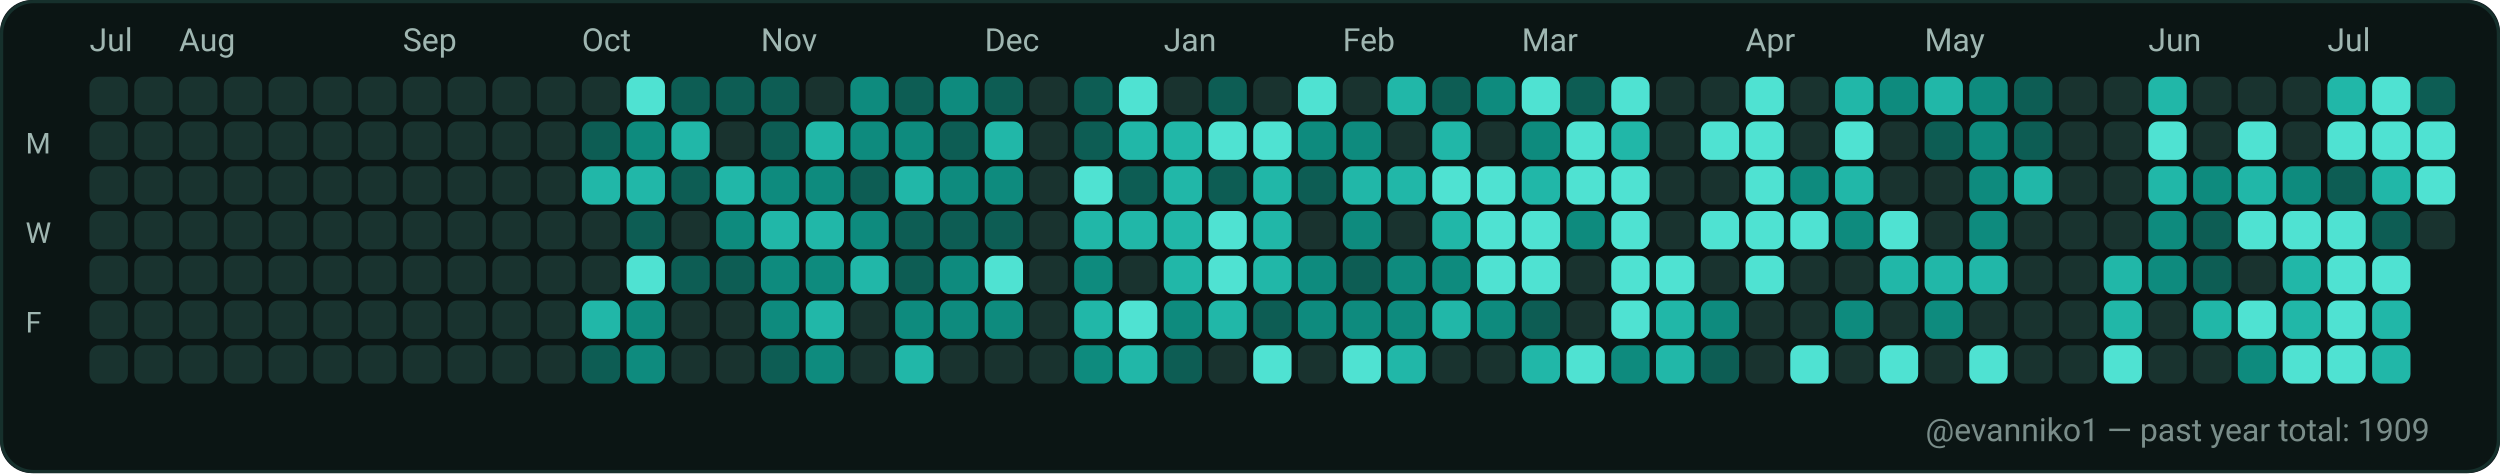
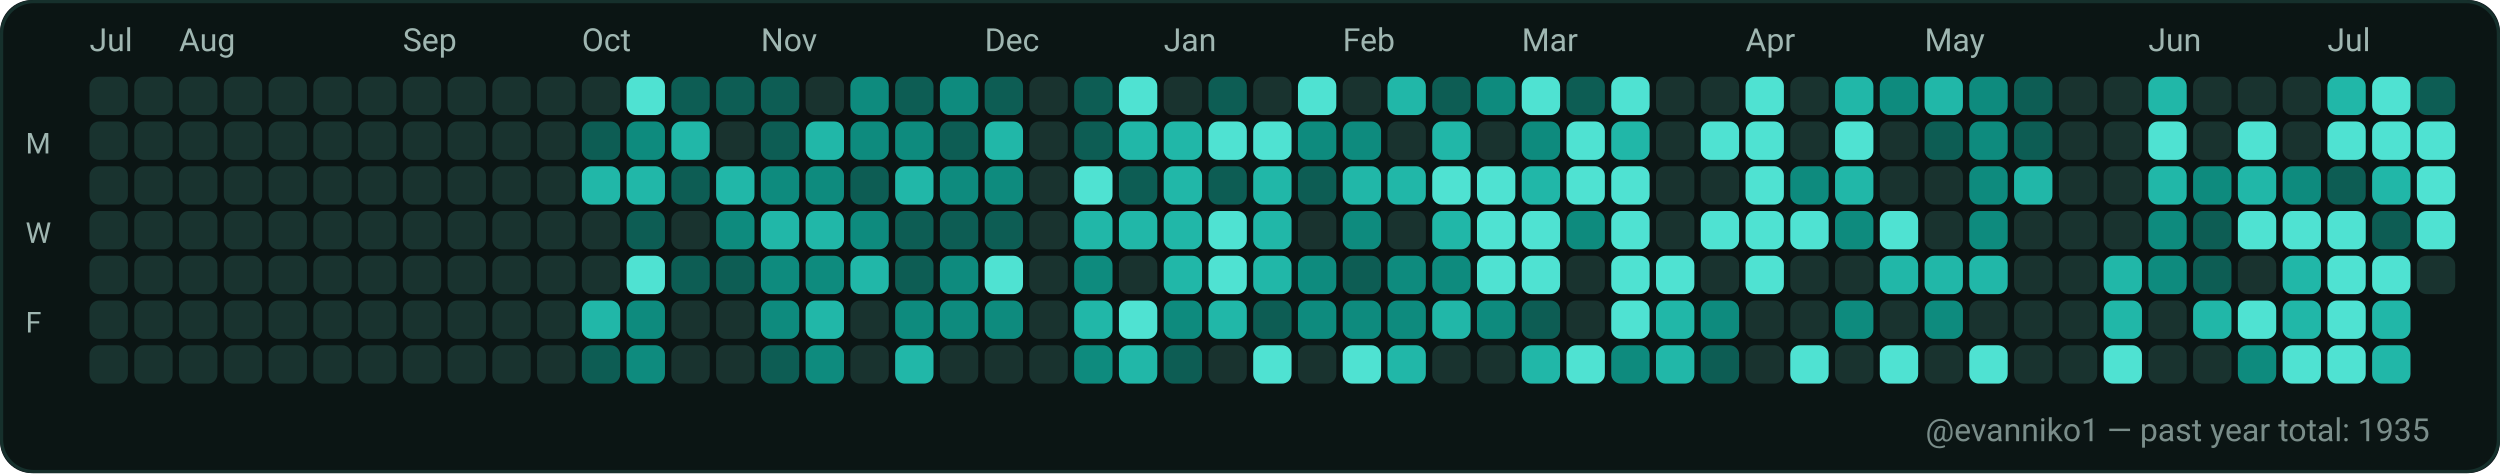
<svg xmlns="http://www.w3.org/2000/svg" width="782" height="148" viewBox="0 0 782 148" role="img" aria-label="GitHub contributions calendar for evanniko1">
  <rect x="0" y="0" width="782" height="148" rx="10" fill="#0D1117" />
  <rect x="0.5" y="0.5" width="781" height="147" rx="10" fill="#0B1514" stroke="#16302C" stroke-width="1" />
  <text x="28" y="16" fill="#9FB6B1" font-family="ui-sans-serif, system-ui, -apple-system, Segoe UI, Roboto, Ubuntu, Cantarell, Noto Sans, Helvetica Neue, Arial" font-size="10" text-rendering="geometricPrecision">Jul</text>
  <text x="56" y="16" fill="#9FB6B1" font-family="ui-sans-serif, system-ui, -apple-system, Segoe UI, Roboto, Ubuntu, Cantarell, Noto Sans, Helvetica Neue, Arial" font-size="10" text-rendering="geometricPrecision">Aug</text>
  <text x="126" y="16" fill="#9FB6B1" font-family="ui-sans-serif, system-ui, -apple-system, Segoe UI, Roboto, Ubuntu, Cantarell, Noto Sans, Helvetica Neue, Arial" font-size="10" text-rendering="geometricPrecision">Sep</text>
  <text x="182" y="16" fill="#9FB6B1" font-family="ui-sans-serif, system-ui, -apple-system, Segoe UI, Roboto, Ubuntu, Cantarell, Noto Sans, Helvetica Neue, Arial" font-size="10" text-rendering="geometricPrecision">Oct</text>
  <text x="238" y="16" fill="#9FB6B1" font-family="ui-sans-serif, system-ui, -apple-system, Segoe UI, Roboto, Ubuntu, Cantarell, Noto Sans, Helvetica Neue, Arial" font-size="10" text-rendering="geometricPrecision">Nov</text>
  <text x="308" y="16" fill="#9FB6B1" font-family="ui-sans-serif, system-ui, -apple-system, Segoe UI, Roboto, Ubuntu, Cantarell, Noto Sans, Helvetica Neue, Arial" font-size="10" text-rendering="geometricPrecision">Dec</text>
  <text x="364" y="16" fill="#9FB6B1" font-family="ui-sans-serif, system-ui, -apple-system, Segoe UI, Roboto, Ubuntu, Cantarell, Noto Sans, Helvetica Neue, Arial" font-size="10" text-rendering="geometricPrecision">Jan</text>
  <text x="420" y="16" fill="#9FB6B1" font-family="ui-sans-serif, system-ui, -apple-system, Segoe UI, Roboto, Ubuntu, Cantarell, Noto Sans, Helvetica Neue, Arial" font-size="10" text-rendering="geometricPrecision">Feb</text>
  <text x="476" y="16" fill="#9FB6B1" font-family="ui-sans-serif, system-ui, -apple-system, Segoe UI, Roboto, Ubuntu, Cantarell, Noto Sans, Helvetica Neue, Arial" font-size="10" text-rendering="geometricPrecision">Mar</text>
  <text x="546" y="16" fill="#9FB6B1" font-family="ui-sans-serif, system-ui, -apple-system, Segoe UI, Roboto, Ubuntu, Cantarell, Noto Sans, Helvetica Neue, Arial" font-size="10" text-rendering="geometricPrecision">Apr</text>
  <text x="602" y="16" fill="#9FB6B1" font-family="ui-sans-serif, system-ui, -apple-system, Segoe UI, Roboto, Ubuntu, Cantarell, Noto Sans, Helvetica Neue, Arial" font-size="10" text-rendering="geometricPrecision">May</text>
  <text x="672" y="16" fill="#9FB6B1" font-family="ui-sans-serif, system-ui, -apple-system, Segoe UI, Roboto, Ubuntu, Cantarell, Noto Sans, Helvetica Neue, Arial" font-size="10" text-rendering="geometricPrecision">Jun</text>
  <text x="728" y="16" fill="#9FB6B1" font-family="ui-sans-serif, system-ui, -apple-system, Segoe UI, Roboto, Ubuntu, Cantarell, Noto Sans, Helvetica Neue, Arial" font-size="10" text-rendering="geometricPrecision">Jul</text>
  <text x="8" y="48" fill="#9FB6B1" font-family="ui-sans-serif, system-ui, -apple-system, Segoe UI, Roboto, Ubuntu, Cantarell, Noto Sans, Helvetica Neue, Arial" font-size="9" text-rendering="geometricPrecision">M</text>
  <text x="8" y="76" fill="#9FB6B1" font-family="ui-sans-serif, system-ui, -apple-system, Segoe UI, Roboto, Ubuntu, Cantarell, Noto Sans, Helvetica Neue, Arial" font-size="9" text-rendering="geometricPrecision">W</text>
  <text x="8" y="104" fill="#9FB6B1" font-family="ui-sans-serif, system-ui, -apple-system, Segoe UI, Roboto, Ubuntu, Cantarell, Noto Sans, Helvetica Neue, Arial" font-size="9" text-rendering="geometricPrecision">F</text>
  <g>
    <rect x="28" y="24" width="12" height="12" rx="3" fill="#19332F" />
  </g>
  <g>
    <rect x="28" y="38" width="12" height="12" rx="3" fill="#19332F" />
  </g>
  <g>
    <rect x="28" y="52" width="12" height="12" rx="3" fill="#19332F" />
  </g>
  <g>
    <rect x="28" y="66" width="12" height="12" rx="3" fill="#19332F" />
  </g>
  <g>
    <rect x="28" y="80" width="12" height="12" rx="3" fill="#19332F" />
  </g>
  <g>
    <rect x="28" y="94" width="12" height="12" rx="3" fill="#19332F" />
  </g>
  <g>
    <rect x="28" y="108" width="12" height="12" rx="3" fill="#19332F" />
  </g>
  <g>
    <rect x="42" y="24" width="12" height="12" rx="3" fill="#19332F" />
  </g>
  <g>
    <rect x="42" y="38" width="12" height="12" rx="3" fill="#19332F" />
  </g>
  <g>
    <rect x="42" y="52" width="12" height="12" rx="3" fill="#19332F" />
  </g>
  <g>
    <rect x="42" y="66" width="12" height="12" rx="3" fill="#19332F" />
  </g>
  <g>
    <rect x="42" y="80" width="12" height="12" rx="3" fill="#19332F" />
  </g>
  <g>
    <rect x="42" y="94" width="12" height="12" rx="3" fill="#19332F" />
  </g>
  <g>
    <rect x="42" y="108" width="12" height="12" rx="3" fill="#19332F" />
  </g>
  <g>
    <rect x="56" y="24" width="12" height="12" rx="3" fill="#19332F" />
  </g>
  <g>
    <rect x="56" y="38" width="12" height="12" rx="3" fill="#19332F" />
  </g>
  <g>
    <rect x="56" y="52" width="12" height="12" rx="3" fill="#19332F" />
  </g>
  <g>
    <rect x="56" y="66" width="12" height="12" rx="3" fill="#19332F" />
  </g>
  <g>
    <rect x="56" y="80" width="12" height="12" rx="3" fill="#19332F" />
  </g>
  <g>
    <rect x="56" y="94" width="12" height="12" rx="3" fill="#19332F" />
  </g>
  <g>
    <rect x="56" y="108" width="12" height="12" rx="3" fill="#19332F" />
  </g>
  <g>
    <rect x="70" y="24" width="12" height="12" rx="3" fill="#19332F" />
  </g>
  <g>
    <rect x="70" y="38" width="12" height="12" rx="3" fill="#19332F" />
  </g>
  <g>
    <rect x="70" y="52" width="12" height="12" rx="3" fill="#19332F" />
  </g>
  <g>
    <rect x="70" y="66" width="12" height="12" rx="3" fill="#19332F" />
  </g>
  <g>
    <rect x="70" y="80" width="12" height="12" rx="3" fill="#19332F" />
  </g>
  <g>
    <rect x="70" y="94" width="12" height="12" rx="3" fill="#19332F" />
  </g>
  <g>
    <rect x="70" y="108" width="12" height="12" rx="3" fill="#19332F" />
  </g>
  <g>
    <rect x="84" y="24" width="12" height="12" rx="3" fill="#19332F" />
  </g>
  <g>
    <rect x="84" y="38" width="12" height="12" rx="3" fill="#19332F" />
  </g>
  <g>
    <rect x="84" y="52" width="12" height="12" rx="3" fill="#19332F" />
  </g>
  <g>
    <rect x="84" y="66" width="12" height="12" rx="3" fill="#19332F" />
  </g>
  <g>
    <rect x="84" y="80" width="12" height="12" rx="3" fill="#19332F" />
  </g>
  <g>
    <rect x="84" y="94" width="12" height="12" rx="3" fill="#19332F" />
  </g>
  <g>
    <rect x="84" y="108" width="12" height="12" rx="3" fill="#19332F" />
  </g>
  <g>
    <rect x="98" y="24" width="12" height="12" rx="3" fill="#19332F" />
  </g>
  <g>
    <rect x="98" y="38" width="12" height="12" rx="3" fill="#19332F" />
  </g>
  <g>
    <rect x="98" y="52" width="12" height="12" rx="3" fill="#19332F" />
  </g>
  <g>
    <rect x="98" y="66" width="12" height="12" rx="3" fill="#19332F" />
  </g>
  <g>
    <rect x="98" y="80" width="12" height="12" rx="3" fill="#19332F" />
  </g>
  <g>
    <rect x="98" y="94" width="12" height="12" rx="3" fill="#19332F" />
  </g>
  <g>
    <rect x="98" y="108" width="12" height="12" rx="3" fill="#19332F" />
  </g>
  <g>
    <rect x="112" y="24" width="12" height="12" rx="3" fill="#19332F" />
  </g>
  <g>
    <rect x="112" y="38" width="12" height="12" rx="3" fill="#19332F" />
  </g>
  <g>
    <rect x="112" y="52" width="12" height="12" rx="3" fill="#19332F" />
  </g>
  <g>
    <rect x="112" y="66" width="12" height="12" rx="3" fill="#19332F" />
  </g>
  <g>
    <rect x="112" y="80" width="12" height="12" rx="3" fill="#19332F" />
  </g>
  <g>
    <rect x="112" y="94" width="12" height="12" rx="3" fill="#19332F" />
  </g>
  <g>
    <rect x="112" y="108" width="12" height="12" rx="3" fill="#19332F" />
  </g>
  <g>
    <rect x="126" y="24" width="12" height="12" rx="3" fill="#19332F" />
  </g>
  <g>
    <rect x="126" y="38" width="12" height="12" rx="3" fill="#19332F" />
  </g>
  <g>
    <rect x="126" y="52" width="12" height="12" rx="3" fill="#19332F" />
  </g>
  <g>
    <rect x="126" y="66" width="12" height="12" rx="3" fill="#19332F" />
  </g>
  <g>
    <rect x="126" y="80" width="12" height="12" rx="3" fill="#19332F" />
  </g>
  <g>
    <rect x="126" y="94" width="12" height="12" rx="3" fill="#19332F" />
  </g>
  <g>
    <rect x="126" y="108" width="12" height="12" rx="3" fill="#19332F" />
  </g>
  <g>
    <rect x="140" y="24" width="12" height="12" rx="3" fill="#19332F" />
  </g>
  <g>
    <rect x="140" y="38" width="12" height="12" rx="3" fill="#19332F" />
  </g>
  <g>
    <rect x="140" y="52" width="12" height="12" rx="3" fill="#19332F" />
  </g>
  <g>
    <rect x="140" y="66" width="12" height="12" rx="3" fill="#19332F" />
  </g>
  <g>
    <rect x="140" y="80" width="12" height="12" rx="3" fill="#19332F" />
  </g>
  <g>
    <rect x="140" y="94" width="12" height="12" rx="3" fill="#19332F" />
  </g>
  <g>
    <rect x="140" y="108" width="12" height="12" rx="3" fill="#19332F" />
  </g>
  <g>
    <rect x="154" y="24" width="12" height="12" rx="3" fill="#19332F" />
  </g>
  <g>
    <rect x="154" y="38" width="12" height="12" rx="3" fill="#19332F" />
  </g>
  <g>
    <rect x="154" y="52" width="12" height="12" rx="3" fill="#19332F" />
  </g>
  <g>
    <rect x="154" y="66" width="12" height="12" rx="3" fill="#19332F" />
  </g>
  <g>
    <rect x="154" y="80" width="12" height="12" rx="3" fill="#19332F" />
  </g>
  <g>
    <rect x="154" y="94" width="12" height="12" rx="3" fill="#19332F" />
  </g>
  <g>
    <rect x="154" y="108" width="12" height="12" rx="3" fill="#19332F" />
  </g>
  <g>
    <rect x="168" y="24" width="12" height="12" rx="3" fill="#19332F" />
  </g>
  <g>
    <rect x="168" y="38" width="12" height="12" rx="3" fill="#19332F" />
  </g>
  <g>
    <rect x="168" y="52" width="12" height="12" rx="3" fill="#19332F" />
  </g>
  <g>
    <rect x="168" y="66" width="12" height="12" rx="3" fill="#19332F" />
  </g>
  <g>
    <rect x="168" y="80" width="12" height="12" rx="3" fill="#19332F" />
  </g>
  <g>
    <rect x="168" y="94" width="12" height="12" rx="3" fill="#19332F" />
  </g>
  <g>
    <rect x="168" y="108" width="12" height="12" rx="3" fill="#19332F" />
  </g>
  <g>
    <rect x="182" y="24" width="12" height="12" rx="3" fill="#19332F" />
  </g>
  <g>
    <rect x="182" y="38" width="12" height="12" rx="3" fill="#0D5D54" />
  </g>
  <g>
    <rect x="182" y="52" width="12" height="12" rx="3" fill="#21B7A8" />
  </g>
  <g>
    <rect x="182" y="66" width="12" height="12" rx="3" fill="#19332F" />
  </g>
  <g>
    <rect x="182" y="80" width="12" height="12" rx="3" fill="#19332F" />
  </g>
  <g>
    <rect x="182" y="94" width="12" height="12" rx="3" fill="#21B7A8" />
  </g>
  <g>
    <rect x="182" y="108" width="12" height="12" rx="3" fill="#0D5D54" />
  </g>
  <g>
    <rect x="196" y="24" width="12" height="12" rx="3" fill="#4FE2D2" />
  </g>
  <g>
    <rect x="196" y="38" width="12" height="12" rx="3" fill="#0E8B7E" />
  </g>
  <g>
    <rect x="196" y="52" width="12" height="12" rx="3" fill="#21B7A8" />
  </g>
  <g>
    <rect x="196" y="66" width="12" height="12" rx="3" fill="#0D5D54" />
  </g>
  <g>
    <rect x="196" y="80" width="12" height="12" rx="3" fill="#4FE2D2" />
  </g>
  <g>
    <rect x="196" y="94" width="12" height="12" rx="3" fill="#0E8B7E" />
  </g>
  <g>
    <rect x="196" y="108" width="12" height="12" rx="3" fill="#0E8B7E" />
  </g>
  <g>
    <rect x="210" y="24" width="12" height="12" rx="3" fill="#0D5D54" />
  </g>
  <g>
    <rect x="210" y="38" width="12" height="12" rx="3" fill="#21B7A8" />
  </g>
  <g>
    <rect x="210" y="52" width="12" height="12" rx="3" fill="#0D5D54" />
  </g>
  <g>
    <rect x="210" y="66" width="12" height="12" rx="3" fill="#19332F" />
  </g>
  <g>
    <rect x="210" y="80" width="12" height="12" rx="3" fill="#0D5D54" />
  </g>
  <g>
    <rect x="210" y="94" width="12" height="12" rx="3" fill="#19332F" />
  </g>
  <g>
    <rect x="210" y="108" width="12" height="12" rx="3" fill="#19332F" />
  </g>
  <g>
    <rect x="224" y="24" width="12" height="12" rx="3" fill="#0D5D54" />
  </g>
  <g>
    <rect x="224" y="38" width="12" height="12" rx="3" fill="#19332F" />
  </g>
  <g>
    <rect x="224" y="52" width="12" height="12" rx="3" fill="#21B7A8" />
  </g>
  <g>
    <rect x="224" y="66" width="12" height="12" rx="3" fill="#0E8B7E" />
  </g>
  <g>
    <rect x="224" y="80" width="12" height="12" rx="3" fill="#0D5D54" />
  </g>
  <g>
    <rect x="224" y="94" width="12" height="12" rx="3" fill="#19332F" />
  </g>
  <g>
    <rect x="224" y="108" width="12" height="12" rx="3" fill="#19332F" />
  </g>
  <g>
    <rect x="238" y="24" width="12" height="12" rx="3" fill="#0D5D54" />
  </g>
  <g>
    <rect x="238" y="38" width="12" height="12" rx="3" fill="#0D5D54" />
  </g>
  <g>
    <rect x="238" y="52" width="12" height="12" rx="3" fill="#0E8B7E" />
  </g>
  <g>
    <rect x="238" y="66" width="12" height="12" rx="3" fill="#21B7A8" />
  </g>
  <g>
    <rect x="238" y="80" width="12" height="12" rx="3" fill="#0E8B7E" />
  </g>
  <g>
    <rect x="238" y="94" width="12" height="12" rx="3" fill="#0E8B7E" />
  </g>
  <g>
    <rect x="238" y="108" width="12" height="12" rx="3" fill="#0D5D54" />
  </g>
  <g>
    <rect x="252" y="24" width="12" height="12" rx="3" fill="#19332F" />
  </g>
  <g>
    <rect x="252" y="38" width="12" height="12" rx="3" fill="#21B7A8" />
  </g>
  <g>
    <rect x="252" y="52" width="12" height="12" rx="3" fill="#0E8B7E" />
  </g>
  <g>
    <rect x="252" y="66" width="12" height="12" rx="3" fill="#21B7A8" />
  </g>
  <g>
    <rect x="252" y="80" width="12" height="12" rx="3" fill="#0E8B7E" />
  </g>
  <g>
    <rect x="252" y="94" width="12" height="12" rx="3" fill="#21B7A8" />
  </g>
  <g>
    <rect x="252" y="108" width="12" height="12" rx="3" fill="#0E8B7E" />
  </g>
  <g>
    <rect x="266" y="24" width="12" height="12" rx="3" fill="#0E8B7E" />
  </g>
  <g>
    <rect x="266" y="38" width="12" height="12" rx="3" fill="#0E8B7E" />
  </g>
  <g>
    <rect x="266" y="52" width="12" height="12" rx="3" fill="#0D5D54" />
  </g>
  <g>
    <rect x="266" y="66" width="12" height="12" rx="3" fill="#0E8B7E" />
  </g>
  <g>
    <rect x="266" y="80" width="12" height="12" rx="3" fill="#21B7A8" />
  </g>
  <g>
    <rect x="266" y="94" width="12" height="12" rx="3" fill="#19332F" />
  </g>
  <g>
    <rect x="266" y="108" width="12" height="12" rx="3" fill="#19332F" />
  </g>
  <g>
    <rect x="280" y="24" width="12" height="12" rx="3" fill="#0D5D54" />
  </g>
  <g>
    <rect x="280" y="38" width="12" height="12" rx="3" fill="#0E8B7E" />
  </g>
  <g>
    <rect x="280" y="52" width="12" height="12" rx="3" fill="#21B7A8" />
  </g>
  <g>
    <rect x="280" y="66" width="12" height="12" rx="3" fill="#0D5D54" />
  </g>
  <g>
    <rect x="280" y="80" width="12" height="12" rx="3" fill="#0D5D54" />
  </g>
  <g>
    <rect x="280" y="94" width="12" height="12" rx="3" fill="#0E8B7E" />
  </g>
  <g>
    <rect x="280" y="108" width="12" height="12" rx="3" fill="#21B7A8" />
  </g>
  <g>
    <rect x="294" y="24" width="12" height="12" rx="3" fill="#0E8B7E" />
  </g>
  <g>
    <rect x="294" y="38" width="12" height="12" rx="3" fill="#0D5D54" />
  </g>
  <g>
    <rect x="294" y="52" width="12" height="12" rx="3" fill="#0E8B7E" />
  </g>
  <g>
    <rect x="294" y="66" width="12" height="12" rx="3" fill="#0D5D54" />
  </g>
  <g>
    <rect x="294" y="80" width="12" height="12" rx="3" fill="#0E8B7E" />
  </g>
  <g>
    <rect x="294" y="94" width="12" height="12" rx="3" fill="#0E8B7E" />
  </g>
  <g>
    <rect x="294" y="108" width="12" height="12" rx="3" fill="#19332F" />
  </g>
  <g>
    <rect x="308" y="24" width="12" height="12" rx="3" fill="#0D5D54" />
  </g>
  <g>
    <rect x="308" y="38" width="12" height="12" rx="3" fill="#21B7A8" />
  </g>
  <g>
    <rect x="308" y="52" width="12" height="12" rx="3" fill="#0E8B7E" />
  </g>
  <g>
    <rect x="308" y="66" width="12" height="12" rx="3" fill="#0D5D54" />
  </g>
  <g>
    <rect x="308" y="80" width="12" height="12" rx="3" fill="#4FE2D2" />
  </g>
  <g>
    <rect x="308" y="94" width="12" height="12" rx="3" fill="#0E8B7E" />
  </g>
  <g>
    <rect x="308" y="108" width="12" height="12" rx="3" fill="#19332F" />
  </g>
  <g>
    <rect x="322" y="24" width="12" height="12" rx="3" fill="#19332F" />
  </g>
  <g>
    <rect x="322" y="38" width="12" height="12" rx="3" fill="#19332F" />
  </g>
  <g>
    <rect x="322" y="52" width="12" height="12" rx="3" fill="#19332F" />
  </g>
  <g>
    <rect x="322" y="66" width="12" height="12" rx="3" fill="#19332F" />
  </g>
  <g>
    <rect x="322" y="80" width="12" height="12" rx="3" fill="#19332F" />
  </g>
  <g>
    <rect x="322" y="94" width="12" height="12" rx="3" fill="#19332F" />
  </g>
  <g>
    <rect x="322" y="108" width="12" height="12" rx="3" fill="#19332F" />
  </g>
  <g>
    <rect x="336" y="24" width="12" height="12" rx="3" fill="#0D5D54" />
  </g>
  <g>
    <rect x="336" y="38" width="12" height="12" rx="3" fill="#0D5D54" />
  </g>
  <g>
    <rect x="336" y="52" width="12" height="12" rx="3" fill="#4FE2D2" />
  </g>
  <g>
    <rect x="336" y="66" width="12" height="12" rx="3" fill="#21B7A8" />
  </g>
  <g>
    <rect x="336" y="80" width="12" height="12" rx="3" fill="#0E8B7E" />
  </g>
  <g>
    <rect x="336" y="94" width="12" height="12" rx="3" fill="#21B7A8" />
  </g>
  <g>
    <rect x="336" y="108" width="12" height="12" rx="3" fill="#0E8B7E" />
  </g>
  <g>
    <rect x="350" y="24" width="12" height="12" rx="3" fill="#4FE2D2" />
  </g>
  <g>
    <rect x="350" y="38" width="12" height="12" rx="3" fill="#21B7A8" />
  </g>
  <g>
    <rect x="350" y="52" width="12" height="12" rx="3" fill="#0D5D54" />
  </g>
  <g>
    <rect x="350" y="66" width="12" height="12" rx="3" fill="#21B7A8" />
  </g>
  <g>
    <rect x="350" y="80" width="12" height="12" rx="3" fill="#19332F" />
  </g>
  <g>
    <rect x="350" y="94" width="12" height="12" rx="3" fill="#4FE2D2" />
  </g>
  <g>
    <rect x="350" y="108" width="12" height="12" rx="3" fill="#21B7A8" />
  </g>
  <g>
    <rect x="364" y="24" width="12" height="12" rx="3" fill="#19332F" />
  </g>
  <g>
    <rect x="364" y="38" width="12" height="12" rx="3" fill="#21B7A8" />
  </g>
  <g>
    <rect x="364" y="52" width="12" height="12" rx="3" fill="#21B7A8" />
  </g>
  <g>
    <rect x="364" y="66" width="12" height="12" rx="3" fill="#21B7A8" />
  </g>
  <g>
    <rect x="364" y="80" width="12" height="12" rx="3" fill="#21B7A8" />
  </g>
  <g>
    <rect x="364" y="94" width="12" height="12" rx="3" fill="#0E8B7E" />
  </g>
  <g>
    <rect x="364" y="108" width="12" height="12" rx="3" fill="#0D5D54" />
  </g>
  <g>
    <rect x="378" y="24" width="12" height="12" rx="3" fill="#0D5D54" />
  </g>
  <g>
    <rect x="378" y="38" width="12" height="12" rx="3" fill="#4FE2D2" />
  </g>
  <g>
    <rect x="378" y="52" width="12" height="12" rx="3" fill="#0D5D54" />
  </g>
  <g>
    <rect x="378" y="66" width="12" height="12" rx="3" fill="#4FE2D2" />
  </g>
  <g>
    <rect x="378" y="80" width="12" height="12" rx="3" fill="#4FE2D2" />
  </g>
  <g>
    <rect x="378" y="94" width="12" height="12" rx="3" fill="#21B7A8" />
  </g>
  <g>
    <rect x="378" y="108" width="12" height="12" rx="3" fill="#19332F" />
  </g>
  <g>
    <rect x="392" y="24" width="12" height="12" rx="3" fill="#19332F" />
  </g>
  <g>
    <rect x="392" y="38" width="12" height="12" rx="3" fill="#4FE2D2" />
  </g>
  <g>
    <rect x="392" y="52" width="12" height="12" rx="3" fill="#21B7A8" />
  </g>
  <g>
    <rect x="392" y="66" width="12" height="12" rx="3" fill="#21B7A8" />
  </g>
  <g>
    <rect x="392" y="80" width="12" height="12" rx="3" fill="#21B7A8" />
  </g>
  <g>
    <rect x="392" y="94" width="12" height="12" rx="3" fill="#0D5D54" />
  </g>
  <g>
    <rect x="392" y="108" width="12" height="12" rx="3" fill="#4FE2D2" />
  </g>
  <g>
    <rect x="406" y="24" width="12" height="12" rx="3" fill="#4FE2D2" />
  </g>
  <g>
    <rect x="406" y="38" width="12" height="12" rx="3" fill="#0E8B7E" />
  </g>
  <g>
    <rect x="406" y="52" width="12" height="12" rx="3" fill="#0D5D54" />
  </g>
  <g>
    <rect x="406" y="66" width="12" height="12" rx="3" fill="#19332F" />
  </g>
  <g>
    <rect x="406" y="80" width="12" height="12" rx="3" fill="#0E8B7E" />
  </g>
  <g>
    <rect x="406" y="94" width="12" height="12" rx="3" fill="#0E8B7E" />
  </g>
  <g>
    <rect x="406" y="108" width="12" height="12" rx="3" fill="#19332F" />
  </g>
  <g>
    <rect x="420" y="24" width="12" height="12" rx="3" fill="#19332F" />
  </g>
  <g>
    <rect x="420" y="38" width="12" height="12" rx="3" fill="#0E8B7E" />
  </g>
  <g>
    <rect x="420" y="52" width="12" height="12" rx="3" fill="#21B7A8" />
  </g>
  <g>
    <rect x="420" y="66" width="12" height="12" rx="3" fill="#0E8B7E" />
  </g>
  <g>
    <rect x="420" y="80" width="12" height="12" rx="3" fill="#0D5D54" />
  </g>
  <g>
    <rect x="420" y="94" width="12" height="12" rx="3" fill="#0E8B7E" />
  </g>
  <g>
    <rect x="420" y="108" width="12" height="12" rx="3" fill="#4FE2D2" />
  </g>
  <g>
    <rect x="434" y="24" width="12" height="12" rx="3" fill="#21B7A8" />
  </g>
  <g>
    <rect x="434" y="38" width="12" height="12" rx="3" fill="#19332F" />
  </g>
  <g>
    <rect x="434" y="52" width="12" height="12" rx="3" fill="#21B7A8" />
  </g>
  <g>
    <rect x="434" y="66" width="12" height="12" rx="3" fill="#19332F" />
  </g>
  <g>
    <rect x="434" y="80" width="12" height="12" rx="3" fill="#0E8B7E" />
  </g>
  <g>
    <rect x="434" y="94" width="12" height="12" rx="3" fill="#0E8B7E" />
  </g>
  <g>
    <rect x="434" y="108" width="12" height="12" rx="3" fill="#21B7A8" />
  </g>
  <g>
    <rect x="448" y="24" width="12" height="12" rx="3" fill="#0D5D54" />
  </g>
  <g>
    <rect x="448" y="38" width="12" height="12" rx="3" fill="#21B7A8" />
  </g>
  <g>
    <rect x="448" y="52" width="12" height="12" rx="3" fill="#4FE2D2" />
  </g>
  <g>
    <rect x="448" y="66" width="12" height="12" rx="3" fill="#21B7A8" />
  </g>
  <g>
    <rect x="448" y="80" width="12" height="12" rx="3" fill="#0E8B7E" />
  </g>
  <g>
    <rect x="448" y="94" width="12" height="12" rx="3" fill="#21B7A8" />
  </g>
  <g>
    <rect x="448" y="108" width="12" height="12" rx="3" fill="#19332F" />
  </g>
  <g>
    <rect x="462" y="24" width="12" height="12" rx="3" fill="#0E8B7E" />
  </g>
  <g>
    <rect x="462" y="38" width="12" height="12" rx="3" fill="#19332F" />
  </g>
  <g>
    <rect x="462" y="52" width="12" height="12" rx="3" fill="#4FE2D2" />
  </g>
  <g>
    <rect x="462" y="66" width="12" height="12" rx="3" fill="#4FE2D2" />
  </g>
  <g>
    <rect x="462" y="80" width="12" height="12" rx="3" fill="#4FE2D2" />
  </g>
  <g>
    <rect x="462" y="94" width="12" height="12" rx="3" fill="#0E8B7E" />
  </g>
  <g>
    <rect x="462" y="108" width="12" height="12" rx="3" fill="#19332F" />
  </g>
  <g>
    <rect x="476" y="24" width="12" height="12" rx="3" fill="#4FE2D2" />
  </g>
  <g>
    <rect x="476" y="38" width="12" height="12" rx="3" fill="#0E8B7E" />
  </g>
  <g>
    <rect x="476" y="52" width="12" height="12" rx="3" fill="#21B7A8" />
  </g>
  <g>
    <rect x="476" y="66" width="12" height="12" rx="3" fill="#4FE2D2" />
  </g>
  <g>
    <rect x="476" y="80" width="12" height="12" rx="3" fill="#4FE2D2" />
  </g>
  <g>
    <rect x="476" y="94" width="12" height="12" rx="3" fill="#0D5D54" />
  </g>
  <g>
    <rect x="476" y="108" width="12" height="12" rx="3" fill="#21B7A8" />
  </g>
  <g>
    <rect x="490" y="24" width="12" height="12" rx="3" fill="#0D5D54" />
  </g>
  <g>
    <rect x="490" y="38" width="12" height="12" rx="3" fill="#4FE2D2" />
  </g>
  <g>
    <rect x="490" y="52" width="12" height="12" rx="3" fill="#4FE2D2" />
  </g>
  <g>
    <rect x="490" y="66" width="12" height="12" rx="3" fill="#0E8B7E" />
  </g>
  <g>
    <rect x="490" y="80" width="12" height="12" rx="3" fill="#19332F" />
  </g>
  <g>
    <rect x="490" y="94" width="12" height="12" rx="3" fill="#19332F" />
  </g>
  <g>
    <rect x="490" y="108" width="12" height="12" rx="3" fill="#4FE2D2" />
  </g>
  <g>
    <rect x="504" y="24" width="12" height="12" rx="3" fill="#4FE2D2" />
  </g>
  <g>
    <rect x="504" y="38" width="12" height="12" rx="3" fill="#21B7A8" />
  </g>
  <g>
    <rect x="504" y="52" width="12" height="12" rx="3" fill="#4FE2D2" />
  </g>
  <g>
    <rect x="504" y="66" width="12" height="12" rx="3" fill="#4FE2D2" />
  </g>
  <g>
    <rect x="504" y="80" width="12" height="12" rx="3" fill="#4FE2D2" />
  </g>
  <g>
    <rect x="504" y="94" width="12" height="12" rx="3" fill="#4FE2D2" />
  </g>
  <g>
    <rect x="504" y="108" width="12" height="12" rx="3" fill="#0E8B7E" />
  </g>
  <g>
    <rect x="518" y="24" width="12" height="12" rx="3" fill="#19332F" />
  </g>
  <g>
    <rect x="518" y="38" width="12" height="12" rx="3" fill="#19332F" />
  </g>
  <g>
    <rect x="518" y="52" width="12" height="12" rx="3" fill="#19332F" />
  </g>
  <g>
    <rect x="518" y="66" width="12" height="12" rx="3" fill="#19332F" />
  </g>
  <g>
    <rect x="518" y="80" width="12" height="12" rx="3" fill="#4FE2D2" />
  </g>
  <g>
    <rect x="518" y="94" width="12" height="12" rx="3" fill="#21B7A8" />
  </g>
  <g>
    <rect x="518" y="108" width="12" height="12" rx="3" fill="#21B7A8" />
  </g>
  <g>
    <rect x="532" y="24" width="12" height="12" rx="3" fill="#19332F" />
  </g>
  <g>
    <rect x="532" y="38" width="12" height="12" rx="3" fill="#4FE2D2" />
  </g>
  <g>
    <rect x="532" y="52" width="12" height="12" rx="3" fill="#19332F" />
  </g>
  <g>
    <rect x="532" y="66" width="12" height="12" rx="3" fill="#4FE2D2" />
  </g>
  <g>
    <rect x="532" y="80" width="12" height="12" rx="3" fill="#19332F" />
  </g>
  <g>
    <rect x="532" y="94" width="12" height="12" rx="3" fill="#0E8B7E" />
  </g>
  <g>
    <rect x="532" y="108" width="12" height="12" rx="3" fill="#0D5D54" />
  </g>
  <g>
    <rect x="546" y="24" width="12" height="12" rx="3" fill="#4FE2D2" />
  </g>
  <g>
    <rect x="546" y="38" width="12" height="12" rx="3" fill="#4FE2D2" />
  </g>
  <g>
    <rect x="546" y="52" width="12" height="12" rx="3" fill="#4FE2D2" />
  </g>
  <g>
    <rect x="546" y="66" width="12" height="12" rx="3" fill="#4FE2D2" />
  </g>
  <g>
    <rect x="546" y="80" width="12" height="12" rx="3" fill="#4FE2D2" />
  </g>
  <g>
    <rect x="546" y="94" width="12" height="12" rx="3" fill="#19332F" />
  </g>
  <g>
    <rect x="546" y="108" width="12" height="12" rx="3" fill="#19332F" />
  </g>
  <g>
    <rect x="560" y="24" width="12" height="12" rx="3" fill="#19332F" />
  </g>
  <g>
    <rect x="560" y="38" width="12" height="12" rx="3" fill="#19332F" />
  </g>
  <g>
    <rect x="560" y="52" width="12" height="12" rx="3" fill="#0E8B7E" />
  </g>
  <g>
    <rect x="560" y="66" width="12" height="12" rx="3" fill="#4FE2D2" />
  </g>
  <g>
    <rect x="560" y="80" width="12" height="12" rx="3" fill="#19332F" />
  </g>
  <g>
    <rect x="560" y="94" width="12" height="12" rx="3" fill="#19332F" />
  </g>
  <g>
    <rect x="560" y="108" width="12" height="12" rx="3" fill="#4FE2D2" />
  </g>
  <g>
    <rect x="574" y="24" width="12" height="12" rx="3" fill="#21B7A8" />
  </g>
  <g>
    <rect x="574" y="38" width="12" height="12" rx="3" fill="#4FE2D2" />
  </g>
  <g>
    <rect x="574" y="52" width="12" height="12" rx="3" fill="#21B7A8" />
  </g>
  <g>
    <rect x="574" y="66" width="12" height="12" rx="3" fill="#0E8B7E" />
  </g>
  <g>
    <rect x="574" y="80" width="12" height="12" rx="3" fill="#19332F" />
  </g>
  <g>
    <rect x="574" y="94" width="12" height="12" rx="3" fill="#0E8B7E" />
  </g>
  <g>
    <rect x="574" y="108" width="12" height="12" rx="3" fill="#19332F" />
  </g>
  <g>
    <rect x="588" y="24" width="12" height="12" rx="3" fill="#0E8B7E" />
  </g>
  <g>
    <rect x="588" y="38" width="12" height="12" rx="3" fill="#19332F" />
  </g>
  <g>
    <rect x="588" y="52" width="12" height="12" rx="3" fill="#19332F" />
  </g>
  <g>
    <rect x="588" y="66" width="12" height="12" rx="3" fill="#4FE2D2" />
  </g>
  <g>
    <rect x="588" y="80" width="12" height="12" rx="3" fill="#21B7A8" />
  </g>
  <g>
    <rect x="588" y="94" width="12" height="12" rx="3" fill="#19332F" />
  </g>
  <g>
    <rect x="588" y="108" width="12" height="12" rx="3" fill="#4FE2D2" />
  </g>
  <g>
    <rect x="602" y="24" width="12" height="12" rx="3" fill="#21B7A8" />
  </g>
  <g>
    <rect x="602" y="38" width="12" height="12" rx="3" fill="#0D5D54" />
  </g>
  <g>
    <rect x="602" y="52" width="12" height="12" rx="3" fill="#19332F" />
  </g>
  <g>
    <rect x="602" y="66" width="12" height="12" rx="3" fill="#19332F" />
  </g>
  <g>
    <rect x="602" y="80" width="12" height="12" rx="3" fill="#21B7A8" />
  </g>
  <g>
    <rect x="602" y="94" width="12" height="12" rx="3" fill="#0E8B7E" />
  </g>
  <g>
    <rect x="602" y="108" width="12" height="12" rx="3" fill="#19332F" />
  </g>
  <g>
    <rect x="616" y="24" width="12" height="12" rx="3" fill="#0E8B7E" />
  </g>
  <g>
    <rect x="616" y="38" width="12" height="12" rx="3" fill="#0E8B7E" />
  </g>
  <g>
    <rect x="616" y="52" width="12" height="12" rx="3" fill="#0E8B7E" />
  </g>
  <g>
    <rect x="616" y="66" width="12" height="12" rx="3" fill="#0E8B7E" />
  </g>
  <g>
    <rect x="616" y="80" width="12" height="12" rx="3" fill="#21B7A8" />
  </g>
  <g>
    <rect x="616" y="94" width="12" height="12" rx="3" fill="#19332F" />
  </g>
  <g>
    <rect x="616" y="108" width="12" height="12" rx="3" fill="#4FE2D2" />
  </g>
  <g>
    <rect x="630" y="24" width="12" height="12" rx="3" fill="#0D5D54" />
  </g>
  <g>
    <rect x="630" y="38" width="12" height="12" rx="3" fill="#0D5D54" />
  </g>
  <g>
    <rect x="630" y="52" width="12" height="12" rx="3" fill="#21B7A8" />
  </g>
  <g>
    <rect x="630" y="66" width="12" height="12" rx="3" fill="#19332F" />
  </g>
  <g>
    <rect x="630" y="80" width="12" height="12" rx="3" fill="#19332F" />
  </g>
  <g>
    <rect x="630" y="94" width="12" height="12" rx="3" fill="#19332F" />
  </g>
  <g>
    <rect x="630" y="108" width="12" height="12" rx="3" fill="#19332F" />
  </g>
  <g>
    <rect x="644" y="24" width="12" height="12" rx="3" fill="#19332F" />
  </g>
  <g>
    <rect x="644" y="38" width="12" height="12" rx="3" fill="#19332F" />
  </g>
  <g>
    <rect x="644" y="52" width="12" height="12" rx="3" fill="#19332F" />
  </g>
  <g>
    <rect x="644" y="66" width="12" height="12" rx="3" fill="#19332F" />
  </g>
  <g>
    <rect x="644" y="80" width="12" height="12" rx="3" fill="#19332F" />
  </g>
  <g>
    <rect x="644" y="94" width="12" height="12" rx="3" fill="#19332F" />
  </g>
  <g>
    <rect x="644" y="108" width="12" height="12" rx="3" fill="#19332F" />
  </g>
  <g>
    <rect x="658" y="24" width="12" height="12" rx="3" fill="#19332F" />
  </g>
  <g>
    <rect x="658" y="38" width="12" height="12" rx="3" fill="#19332F" />
  </g>
  <g>
    <rect x="658" y="52" width="12" height="12" rx="3" fill="#19332F" />
  </g>
  <g>
    <rect x="658" y="66" width="12" height="12" rx="3" fill="#19332F" />
  </g>
  <g>
    <rect x="658" y="80" width="12" height="12" rx="3" fill="#21B7A8" />
  </g>
  <g>
    <rect x="658" y="94" width="12" height="12" rx="3" fill="#21B7A8" />
  </g>
  <g>
    <rect x="658" y="108" width="12" height="12" rx="3" fill="#4FE2D2" />
  </g>
  <g>
    <rect x="672" y="24" width="12" height="12" rx="3" fill="#21B7A8" />
  </g>
  <g>
    <rect x="672" y="38" width="12" height="12" rx="3" fill="#4FE2D2" />
  </g>
  <g>
    <rect x="672" y="52" width="12" height="12" rx="3" fill="#21B7A8" />
  </g>
  <g>
    <rect x="672" y="66" width="12" height="12" rx="3" fill="#0E8B7E" />
  </g>
  <g>
    <rect x="672" y="80" width="12" height="12" rx="3" fill="#0E8B7E" />
  </g>
  <g>
    <rect x="672" y="94" width="12" height="12" rx="3" fill="#19332F" />
  </g>
  <g>
    <rect x="672" y="108" width="12" height="12" rx="3" fill="#19332F" />
  </g>
  <g>
    <rect x="686" y="24" width="12" height="12" rx="3" fill="#19332F" />
  </g>
  <g>
    <rect x="686" y="38" width="12" height="12" rx="3" fill="#19332F" />
  </g>
  <g>
    <rect x="686" y="52" width="12" height="12" rx="3" fill="#0E8B7E" />
  </g>
  <g>
    <rect x="686" y="66" width="12" height="12" rx="3" fill="#0D5D54" />
  </g>
  <g>
    <rect x="686" y="80" width="12" height="12" rx="3" fill="#0D5D54" />
  </g>
  <g>
    <rect x="686" y="94" width="12" height="12" rx="3" fill="#21B7A8" />
  </g>
  <g>
    <rect x="686" y="108" width="12" height="12" rx="3" fill="#19332F" />
  </g>
  <g>
    <rect x="700" y="24" width="12" height="12" rx="3" fill="#19332F" />
  </g>
  <g>
    <rect x="700" y="38" width="12" height="12" rx="3" fill="#4FE2D2" />
  </g>
  <g>
    <rect x="700" y="52" width="12" height="12" rx="3" fill="#21B7A8" />
  </g>
  <g>
    <rect x="700" y="66" width="12" height="12" rx="3" fill="#4FE2D2" />
  </g>
  <g>
    <rect x="700" y="80" width="12" height="12" rx="3" fill="#19332F" />
  </g>
  <g>
    <rect x="700" y="94" width="12" height="12" rx="3" fill="#4FE2D2" />
  </g>
  <g>
    <rect x="700" y="108" width="12" height="12" rx="3" fill="#0E8B7E" />
  </g>
  <g>
    <rect x="714" y="24" width="12" height="12" rx="3" fill="#19332F" />
  </g>
  <g>
    <rect x="714" y="38" width="12" height="12" rx="3" fill="#19332F" />
  </g>
  <g>
    <rect x="714" y="52" width="12" height="12" rx="3" fill="#0E8B7E" />
  </g>
  <g>
    <rect x="714" y="66" width="12" height="12" rx="3" fill="#4FE2D2" />
  </g>
  <g>
    <rect x="714" y="80" width="12" height="12" rx="3" fill="#21B7A8" />
  </g>
  <g>
    <rect x="714" y="94" width="12" height="12" rx="3" fill="#21B7A8" />
  </g>
  <g>
    <rect x="714" y="108" width="12" height="12" rx="3" fill="#4FE2D2" />
  </g>
  <g>
    <rect x="728" y="24" width="12" height="12" rx="3" fill="#21B7A8" />
  </g>
  <g>
    <rect x="728" y="38" width="12" height="12" rx="3" fill="#4FE2D2" />
  </g>
  <g>
    <rect x="728" y="52" width="12" height="12" rx="3" fill="#0D5D54" />
  </g>
  <g>
    <rect x="728" y="66" width="12" height="12" rx="3" fill="#4FE2D2" />
  </g>
  <g>
    <rect x="728" y="80" width="12" height="12" rx="3" fill="#4FE2D2" />
  </g>
  <g>
    <rect x="728" y="94" width="12" height="12" rx="3" fill="#4FE2D2" />
  </g>
  <g>
    <rect x="728" y="108" width="12" height="12" rx="3" fill="#4FE2D2" />
  </g>
  <g>
    <rect x="742" y="24" width="12" height="12" rx="3" fill="#4FE2D2" />
  </g>
  <g>
    <rect x="742" y="38" width="12" height="12" rx="3" fill="#4FE2D2" />
  </g>
  <g>
    <rect x="742" y="52" width="12" height="12" rx="3" fill="#21B7A8" />
  </g>
  <g>
    <rect x="742" y="66" width="12" height="12" rx="3" fill="#0D5D54" />
  </g>
  <g>
    <rect x="742" y="80" width="12" height="12" rx="3" fill="#4FE2D2" />
  </g>
  <g>
    <rect x="742" y="94" width="12" height="12" rx="3" fill="#21B7A8" />
  </g>
  <g>
    <rect x="742" y="108" width="12" height="12" rx="3" fill="#21B7A8" />
  </g>
  <g>
    <rect x="756" y="24" width="12" height="12" rx="3" fill="#0D5D54" />
  </g>
  <g>
    <rect x="756" y="38" width="12" height="12" rx="3" fill="#4FE2D2" />
  </g>
  <g>
    <rect x="756" y="52" width="12" height="12" rx="3" fill="#4FE2D2" />
  </g>
  <g>
-     <rect x="756" y="66" width="12" height="12" rx="3" fill="#19332F" />
-   </g>
-   <text x="760" y="138" fill="#9FB6B1" font-family="ui-sans-serif, system-ui, -apple-system, Segoe UI, Roboto, Ubuntu, Cantarell, Noto Sans, Helvetica Neue, Arial" font-size="10" text-anchor="end" opacity="0.75">@evanniko1 — past year total: 1909</text>
+     <rect x="756" y="66" width="12" height="12" rx="3" fill="#4FE2D2" />
+   </g>
+   <g>
+     <rect x="756" y="80" width="12" height="12" rx="3" fill="#19332F" />
+   </g>
+   <text x="760" y="138" fill="#9FB6B1" font-family="ui-sans-serif, system-ui, -apple-system, Segoe UI, Roboto, Ubuntu, Cantarell, Noto Sans, Helvetica Neue, Arial" font-size="10" text-anchor="end" opacity="0.75">@evanniko1 — past year total: 1935</text>
</svg>
